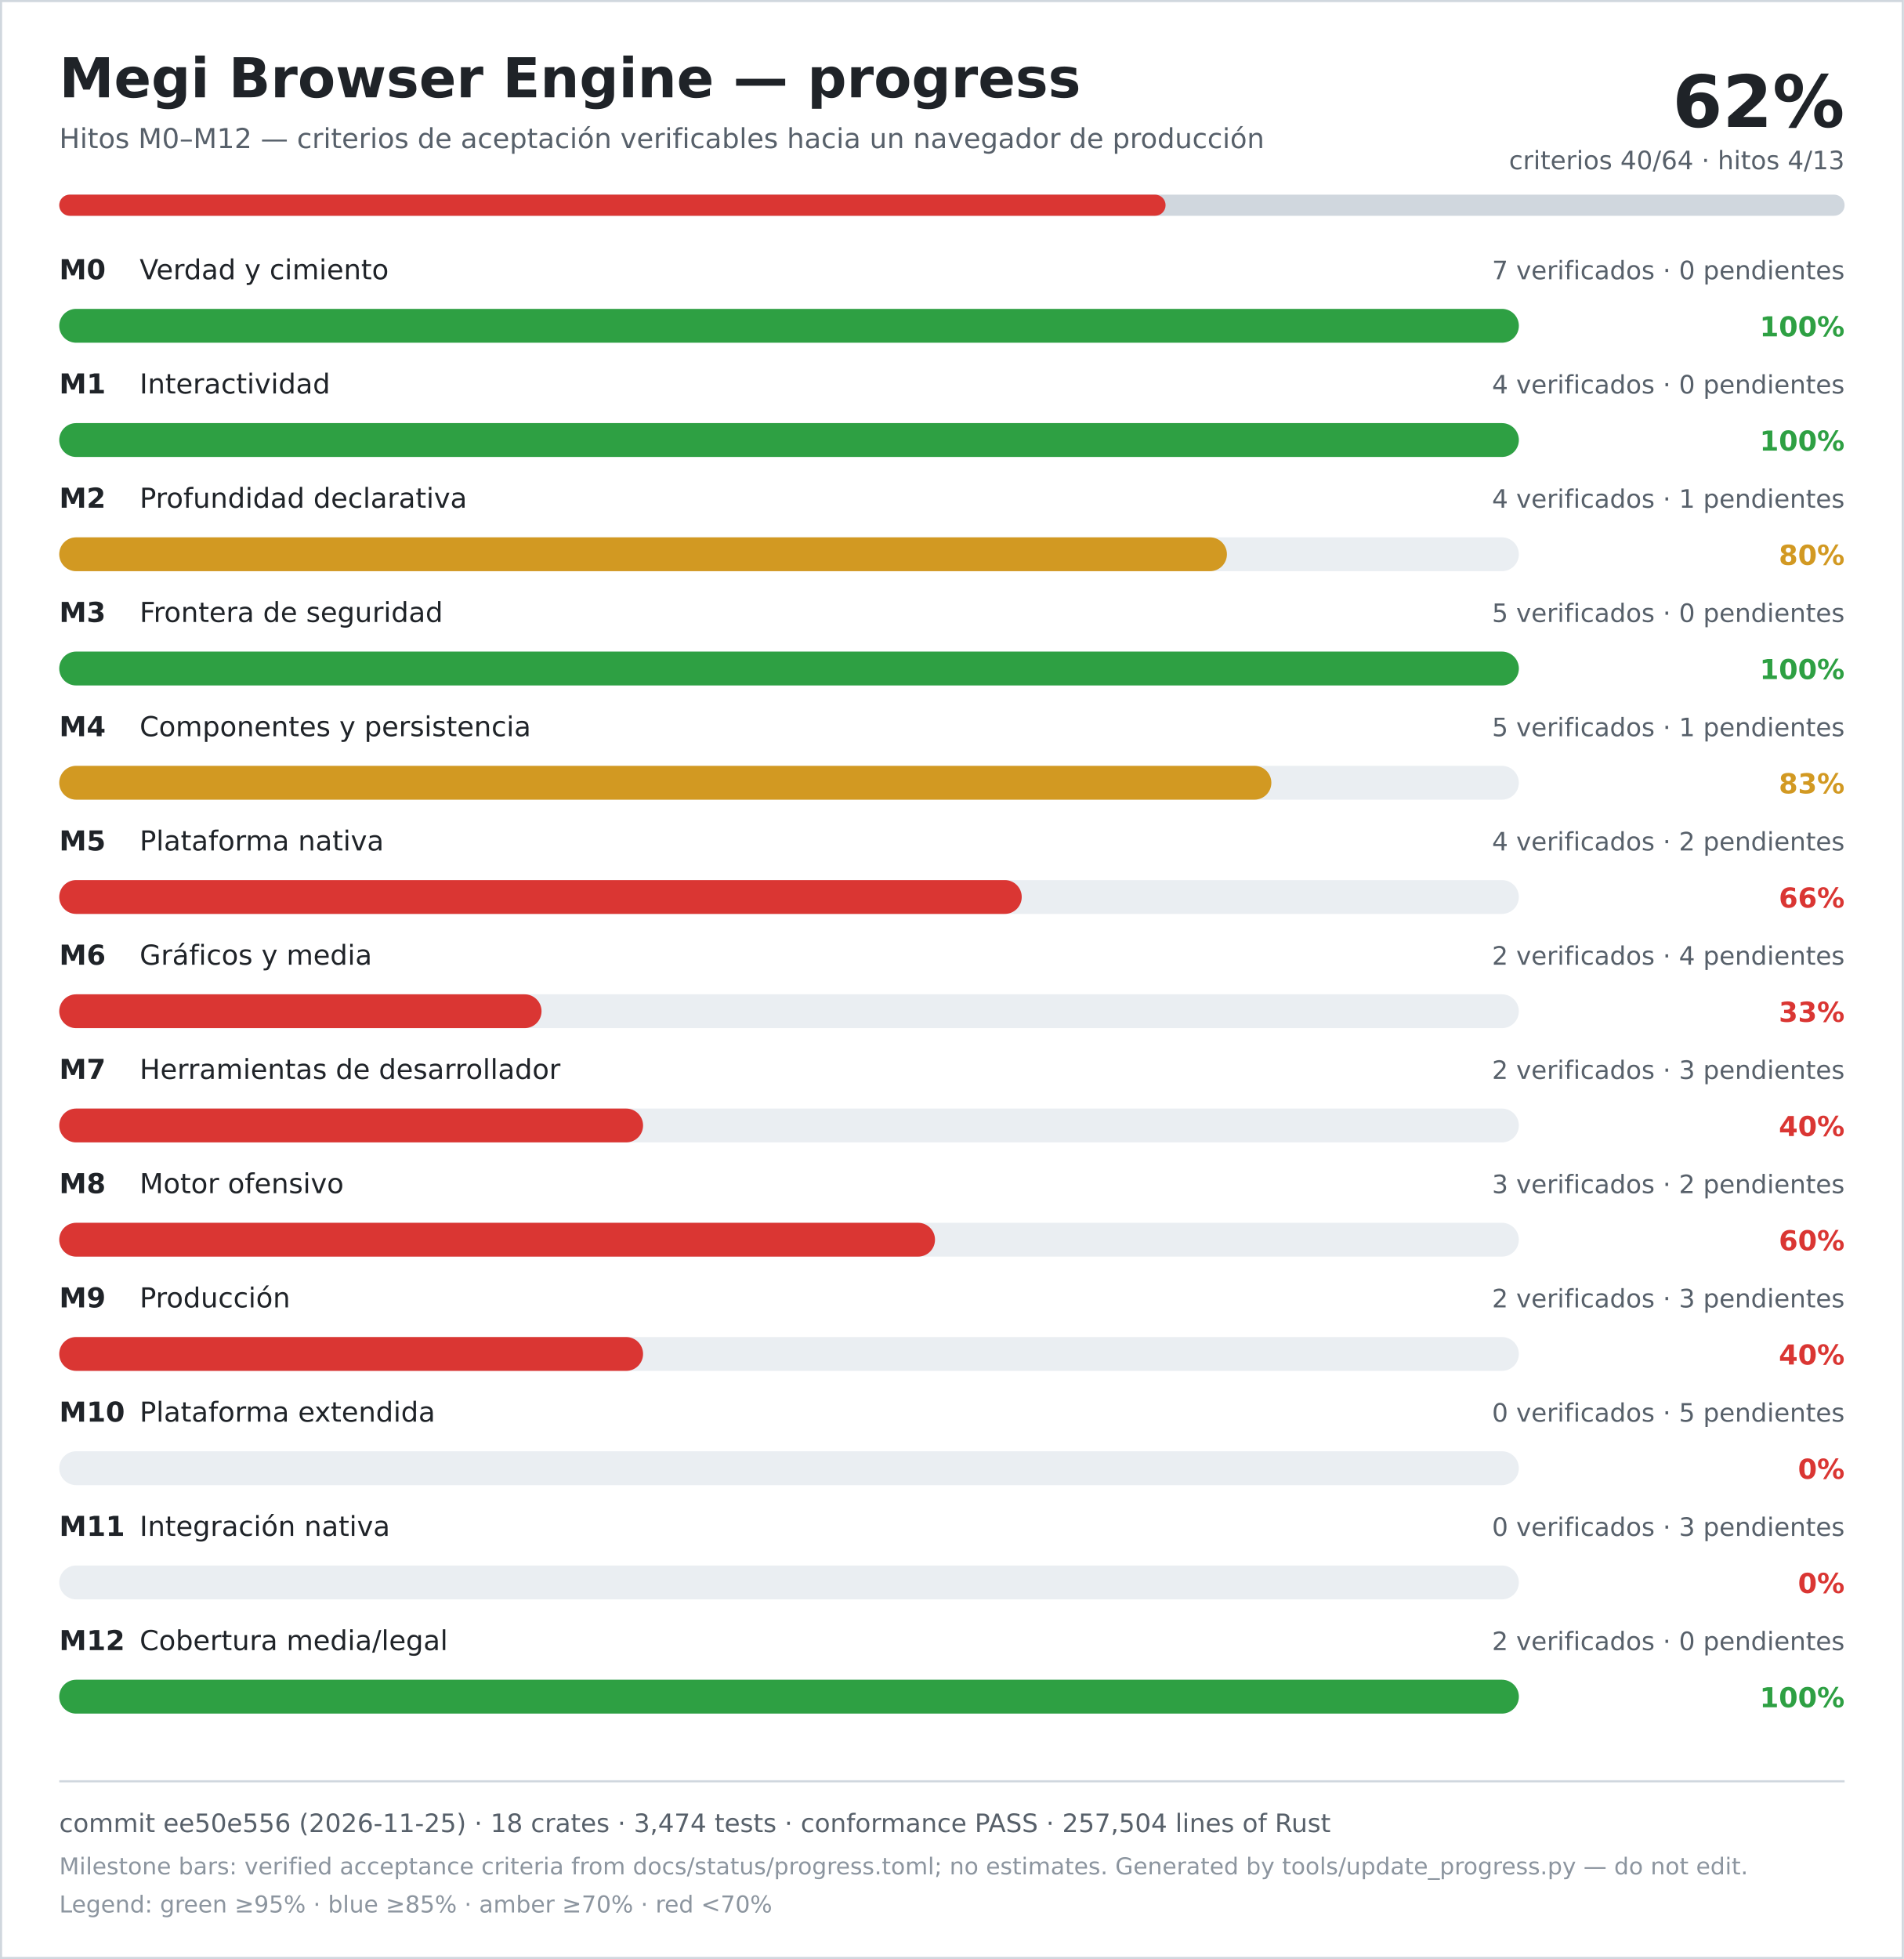
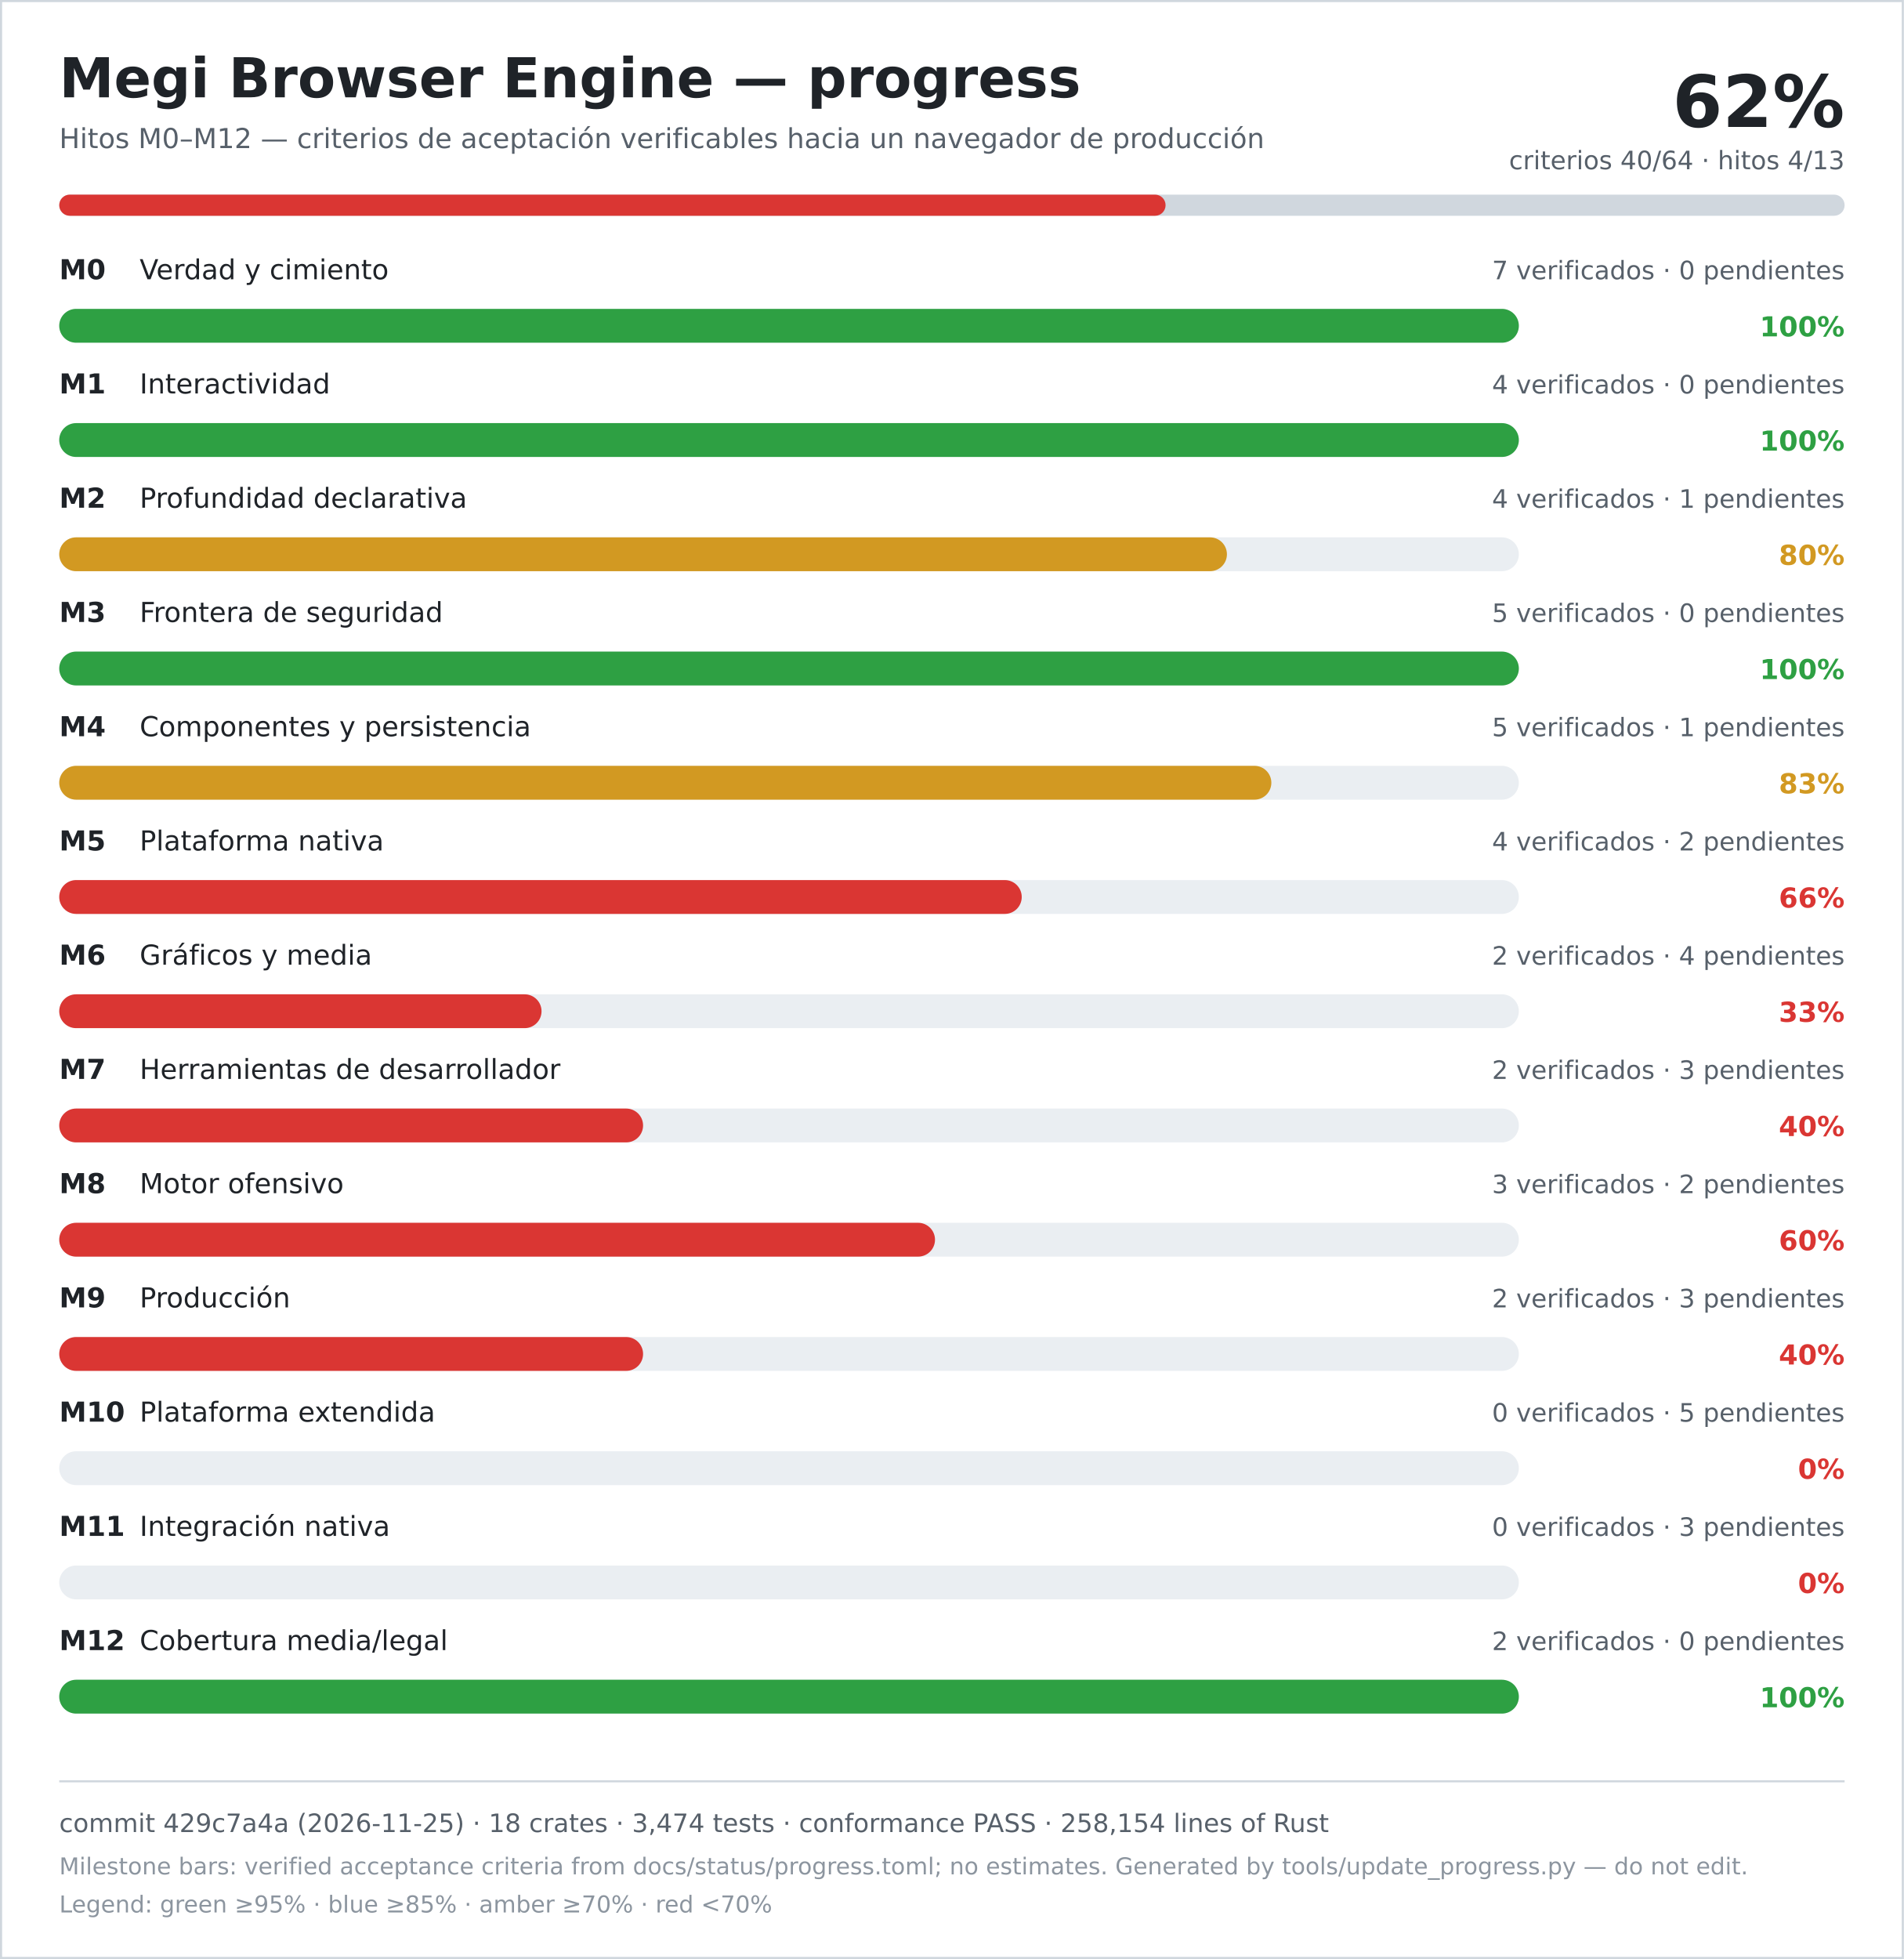
<svg xmlns="http://www.w3.org/2000/svg" width="900" height="926" viewBox="0 0 900 926" role="img" aria-labelledby="title desc">
  <rect width="900" height="926" fill="#ffffff" />
  <rect x="0.5" y="0.5" width="899" height="925" fill="none" stroke="#d0d7de" />
  <text x="28" y="46" font-family="DejaVu Sans, Verdana, sans-serif" font-size="26" font-weight="700" fill="#1f2328">Megi Browser Engine — progress</text>
  <text x="28" y="70" font-family="DejaVu Sans, Verdana, sans-serif" font-size="13" fill="#57606a">Hitos M0–M12 — criterios de aceptación verificables hacia un navegador de producción</text>
  <text x="872" y="60" text-anchor="end" font-family="DejaVu Sans, Verdana, sans-serif" font-size="34" font-weight="700" fill="#1f2328">62%</text>
  <text x="872" y="80" text-anchor="end" font-family="DejaVu Sans, Verdana, sans-serif" font-size="12" fill="#57606a">criterios 40/64 · hitos 4/13</text>
  <rect x="28" y="92" width="844" height="10" rx="5" fill="#d0d7de" />
  <rect x="28" y="92" width="523" height="10" rx="5" fill="#da3633" />
  <text x="28" y="132" font-family="DejaVu Sans, Verdana, sans-serif" font-size="13" font-weight="700" fill="#1f2328">M0</text>
  <text x="66" y="132" font-family="DejaVu Sans, Verdana, sans-serif" font-size="13" fill="#1f2328">Verdad y cimiento</text>
  <text x="872" y="132" text-anchor="end" font-family="DejaVu Sans, Verdana, sans-serif" font-size="12" fill="#57606a">7 verificados · 0 pendientes</text>
  <rect x="28" y="146" width="690" height="16" rx="8" fill="#eaeef2" />
  <rect x="28" y="146" width="690" height="16" rx="8" fill="#2ea043" />
  <text x="872" y="159" text-anchor="end" font-family="DejaVu Sans, Verdana, sans-serif" font-size="13" font-weight="700" fill="#2ea043">100%</text>
  <text x="28" y="186" font-family="DejaVu Sans, Verdana, sans-serif" font-size="13" font-weight="700" fill="#1f2328">M1</text>
  <text x="66" y="186" font-family="DejaVu Sans, Verdana, sans-serif" font-size="13" fill="#1f2328">Interactividad</text>
  <text x="872" y="186" text-anchor="end" font-family="DejaVu Sans, Verdana, sans-serif" font-size="12" fill="#57606a">4 verificados · 0 pendientes</text>
  <rect x="28" y="200" width="690" height="16" rx="8" fill="#eaeef2" />
  <rect x="28" y="200" width="690" height="16" rx="8" fill="#2ea043" />
  <text x="872" y="213" text-anchor="end" font-family="DejaVu Sans, Verdana, sans-serif" font-size="13" font-weight="700" fill="#2ea043">100%</text>
  <text x="28" y="240" font-family="DejaVu Sans, Verdana, sans-serif" font-size="13" font-weight="700" fill="#1f2328">M2</text>
  <text x="66" y="240" font-family="DejaVu Sans, Verdana, sans-serif" font-size="13" fill="#1f2328">Profundidad declarativa</text>
  <text x="872" y="240" text-anchor="end" font-family="DejaVu Sans, Verdana, sans-serif" font-size="12" fill="#57606a">4 verificados · 1 pendientes</text>
  <rect x="28" y="254" width="690" height="16" rx="8" fill="#eaeef2" />
  <rect x="28" y="254" width="552" height="16" rx="8" fill="#d29922" />
  <text x="872" y="267" text-anchor="end" font-family="DejaVu Sans, Verdana, sans-serif" font-size="13" font-weight="700" fill="#d29922">80%</text>
  <text x="28" y="294" font-family="DejaVu Sans, Verdana, sans-serif" font-size="13" font-weight="700" fill="#1f2328">M3</text>
  <text x="66" y="294" font-family="DejaVu Sans, Verdana, sans-serif" font-size="13" fill="#1f2328">Frontera de seguridad</text>
  <text x="872" y="294" text-anchor="end" font-family="DejaVu Sans, Verdana, sans-serif" font-size="12" fill="#57606a">5 verificados · 0 pendientes</text>
  <rect x="28" y="308" width="690" height="16" rx="8" fill="#eaeef2" />
  <rect x="28" y="308" width="690" height="16" rx="8" fill="#2ea043" />
  <text x="872" y="321" text-anchor="end" font-family="DejaVu Sans, Verdana, sans-serif" font-size="13" font-weight="700" fill="#2ea043">100%</text>
  <text x="28" y="348" font-family="DejaVu Sans, Verdana, sans-serif" font-size="13" font-weight="700" fill="#1f2328">M4</text>
  <text x="66" y="348" font-family="DejaVu Sans, Verdana, sans-serif" font-size="13" fill="#1f2328">Componentes y persistencia</text>
  <text x="872" y="348" text-anchor="end" font-family="DejaVu Sans, Verdana, sans-serif" font-size="12" fill="#57606a">5 verificados · 1 pendientes</text>
  <rect x="28" y="362" width="690" height="16" rx="8" fill="#eaeef2" />
  <rect x="28" y="362" width="573" height="16" rx="8" fill="#d29922" />
  <text x="872" y="375" text-anchor="end" font-family="DejaVu Sans, Verdana, sans-serif" font-size="13" font-weight="700" fill="#d29922">83%</text>
  <text x="28" y="402" font-family="DejaVu Sans, Verdana, sans-serif" font-size="13" font-weight="700" fill="#1f2328">M5</text>
  <text x="66" y="402" font-family="DejaVu Sans, Verdana, sans-serif" font-size="13" fill="#1f2328">Plataforma nativa</text>
  <text x="872" y="402" text-anchor="end" font-family="DejaVu Sans, Verdana, sans-serif" font-size="12" fill="#57606a">4 verificados · 2 pendientes</text>
  <rect x="28" y="416" width="690" height="16" rx="8" fill="#eaeef2" />
  <rect x="28" y="416" width="455" height="16" rx="8" fill="#da3633" />
  <text x="872" y="429" text-anchor="end" font-family="DejaVu Sans, Verdana, sans-serif" font-size="13" font-weight="700" fill="#da3633">66%</text>
  <text x="28" y="456" font-family="DejaVu Sans, Verdana, sans-serif" font-size="13" font-weight="700" fill="#1f2328">M6</text>
  <text x="66" y="456" font-family="DejaVu Sans, Verdana, sans-serif" font-size="13" fill="#1f2328">Gráficos y media</text>
  <text x="872" y="456" text-anchor="end" font-family="DejaVu Sans, Verdana, sans-serif" font-size="12" fill="#57606a">2 verificados · 4 pendientes</text>
  <rect x="28" y="470" width="690" height="16" rx="8" fill="#eaeef2" />
  <rect x="28" y="470" width="228" height="16" rx="8" fill="#da3633" />
  <text x="872" y="483" text-anchor="end" font-family="DejaVu Sans, Verdana, sans-serif" font-size="13" font-weight="700" fill="#da3633">33%</text>
  <text x="28" y="510" font-family="DejaVu Sans, Verdana, sans-serif" font-size="13" font-weight="700" fill="#1f2328">M7</text>
  <text x="66" y="510" font-family="DejaVu Sans, Verdana, sans-serif" font-size="13" fill="#1f2328">Herramientas de desarrollador</text>
  <text x="872" y="510" text-anchor="end" font-family="DejaVu Sans, Verdana, sans-serif" font-size="12" fill="#57606a">2 verificados · 3 pendientes</text>
  <rect x="28" y="524" width="690" height="16" rx="8" fill="#eaeef2" />
  <rect x="28" y="524" width="276" height="16" rx="8" fill="#da3633" />
  <text x="872" y="537" text-anchor="end" font-family="DejaVu Sans, Verdana, sans-serif" font-size="13" font-weight="700" fill="#da3633">40%</text>
  <text x="28" y="564" font-family="DejaVu Sans, Verdana, sans-serif" font-size="13" font-weight="700" fill="#1f2328">M8</text>
  <text x="66" y="564" font-family="DejaVu Sans, Verdana, sans-serif" font-size="13" fill="#1f2328">Motor ofensivo</text>
  <text x="872" y="564" text-anchor="end" font-family="DejaVu Sans, Verdana, sans-serif" font-size="12" fill="#57606a">3 verificados · 2 pendientes</text>
  <rect x="28" y="578" width="690" height="16" rx="8" fill="#eaeef2" />
  <rect x="28" y="578" width="414" height="16" rx="8" fill="#da3633" />
  <text x="872" y="591" text-anchor="end" font-family="DejaVu Sans, Verdana, sans-serif" font-size="13" font-weight="700" fill="#da3633">60%</text>
  <text x="28" y="618" font-family="DejaVu Sans, Verdana, sans-serif" font-size="13" font-weight="700" fill="#1f2328">M9</text>
  <text x="66" y="618" font-family="DejaVu Sans, Verdana, sans-serif" font-size="13" fill="#1f2328">Producción</text>
  <text x="872" y="618" text-anchor="end" font-family="DejaVu Sans, Verdana, sans-serif" font-size="12" fill="#57606a">2 verificados · 3 pendientes</text>
  <rect x="28" y="632" width="690" height="16" rx="8" fill="#eaeef2" />
  <rect x="28" y="632" width="276" height="16" rx="8" fill="#da3633" />
  <text x="872" y="645" text-anchor="end" font-family="DejaVu Sans, Verdana, sans-serif" font-size="13" font-weight="700" fill="#da3633">40%</text>
  <text x="28" y="672" font-family="DejaVu Sans, Verdana, sans-serif" font-size="13" font-weight="700" fill="#1f2328">M10</text>
  <text x="66" y="672" font-family="DejaVu Sans, Verdana, sans-serif" font-size="13" fill="#1f2328">Plataforma extendida</text>
  <text x="872" y="672" text-anchor="end" font-family="DejaVu Sans, Verdana, sans-serif" font-size="12" fill="#57606a">0 verificados · 5 pendientes</text>
  <rect x="28" y="686" width="690" height="16" rx="8" fill="#eaeef2" />
  <rect x="28" y="686" width="0" height="16" rx="8" fill="#da3633" />
  <text x="872" y="699" text-anchor="end" font-family="DejaVu Sans, Verdana, sans-serif" font-size="13" font-weight="700" fill="#da3633">0%</text>
  <text x="28" y="726" font-family="DejaVu Sans, Verdana, sans-serif" font-size="13" font-weight="700" fill="#1f2328">M11</text>
  <text x="66" y="726" font-family="DejaVu Sans, Verdana, sans-serif" font-size="13" fill="#1f2328">Integración nativa</text>
  <text x="872" y="726" text-anchor="end" font-family="DejaVu Sans, Verdana, sans-serif" font-size="12" fill="#57606a">0 verificados · 3 pendientes</text>
  <rect x="28" y="740" width="690" height="16" rx="8" fill="#eaeef2" />
  <rect x="28" y="740" width="0" height="16" rx="8" fill="#da3633" />
  <text x="872" y="753" text-anchor="end" font-family="DejaVu Sans, Verdana, sans-serif" font-size="13" font-weight="700" fill="#da3633">0%</text>
  <text x="28" y="780" font-family="DejaVu Sans, Verdana, sans-serif" font-size="13" font-weight="700" fill="#1f2328">M12</text>
  <text x="66" y="780" font-family="DejaVu Sans, Verdana, sans-serif" font-size="13" fill="#1f2328">Cobertura media/legal</text>
  <text x="872" y="780" text-anchor="end" font-family="DejaVu Sans, Verdana, sans-serif" font-size="12" fill="#57606a">2 verificados · 0 pendientes</text>
  <rect x="28" y="794" width="690" height="16" rx="8" fill="#eaeef2" />
  <rect x="28" y="794" width="690" height="16" rx="8" fill="#2ea043" />
  <text x="872" y="807" text-anchor="end" font-family="DejaVu Sans, Verdana, sans-serif" font-size="13" font-weight="700" fill="#2ea043">100%</text>
  <line x1="28" y1="842" x2="872" y2="842" stroke="#d0d7de" />
-   <text x="28" y="866" font-family="DejaVu Sans, Verdana, sans-serif" font-size="12" fill="#57606a">commit ee50e556 (2026-11-25) · 18 crates · 3,474 tests · conformance PASS · 257,504 lines of Rust</text>
+   <text x="28" y="866" font-family="DejaVu Sans, Verdana, sans-serif" font-size="12" fill="#57606a">commit 429c7a4a (2026-11-25) · 18 crates · 3,474 tests · conformance PASS · 258,154 lines of Rust</text>
  <text x="28" y="886" font-family="DejaVu Sans, Verdana, sans-serif" font-size="11" fill="#8c959f">Milestone bars: verified acceptance criteria from docs/status/progress.toml; no estimates. Generated by tools/update_progress.py — do not edit.</text>
  <text x="28" y="904" font-family="DejaVu Sans, Verdana, sans-serif" font-size="11" fill="#8c959f">Legend: green ≥95% · blue ≥85% · amber ≥70% · red &lt;70%</text>
</svg>
